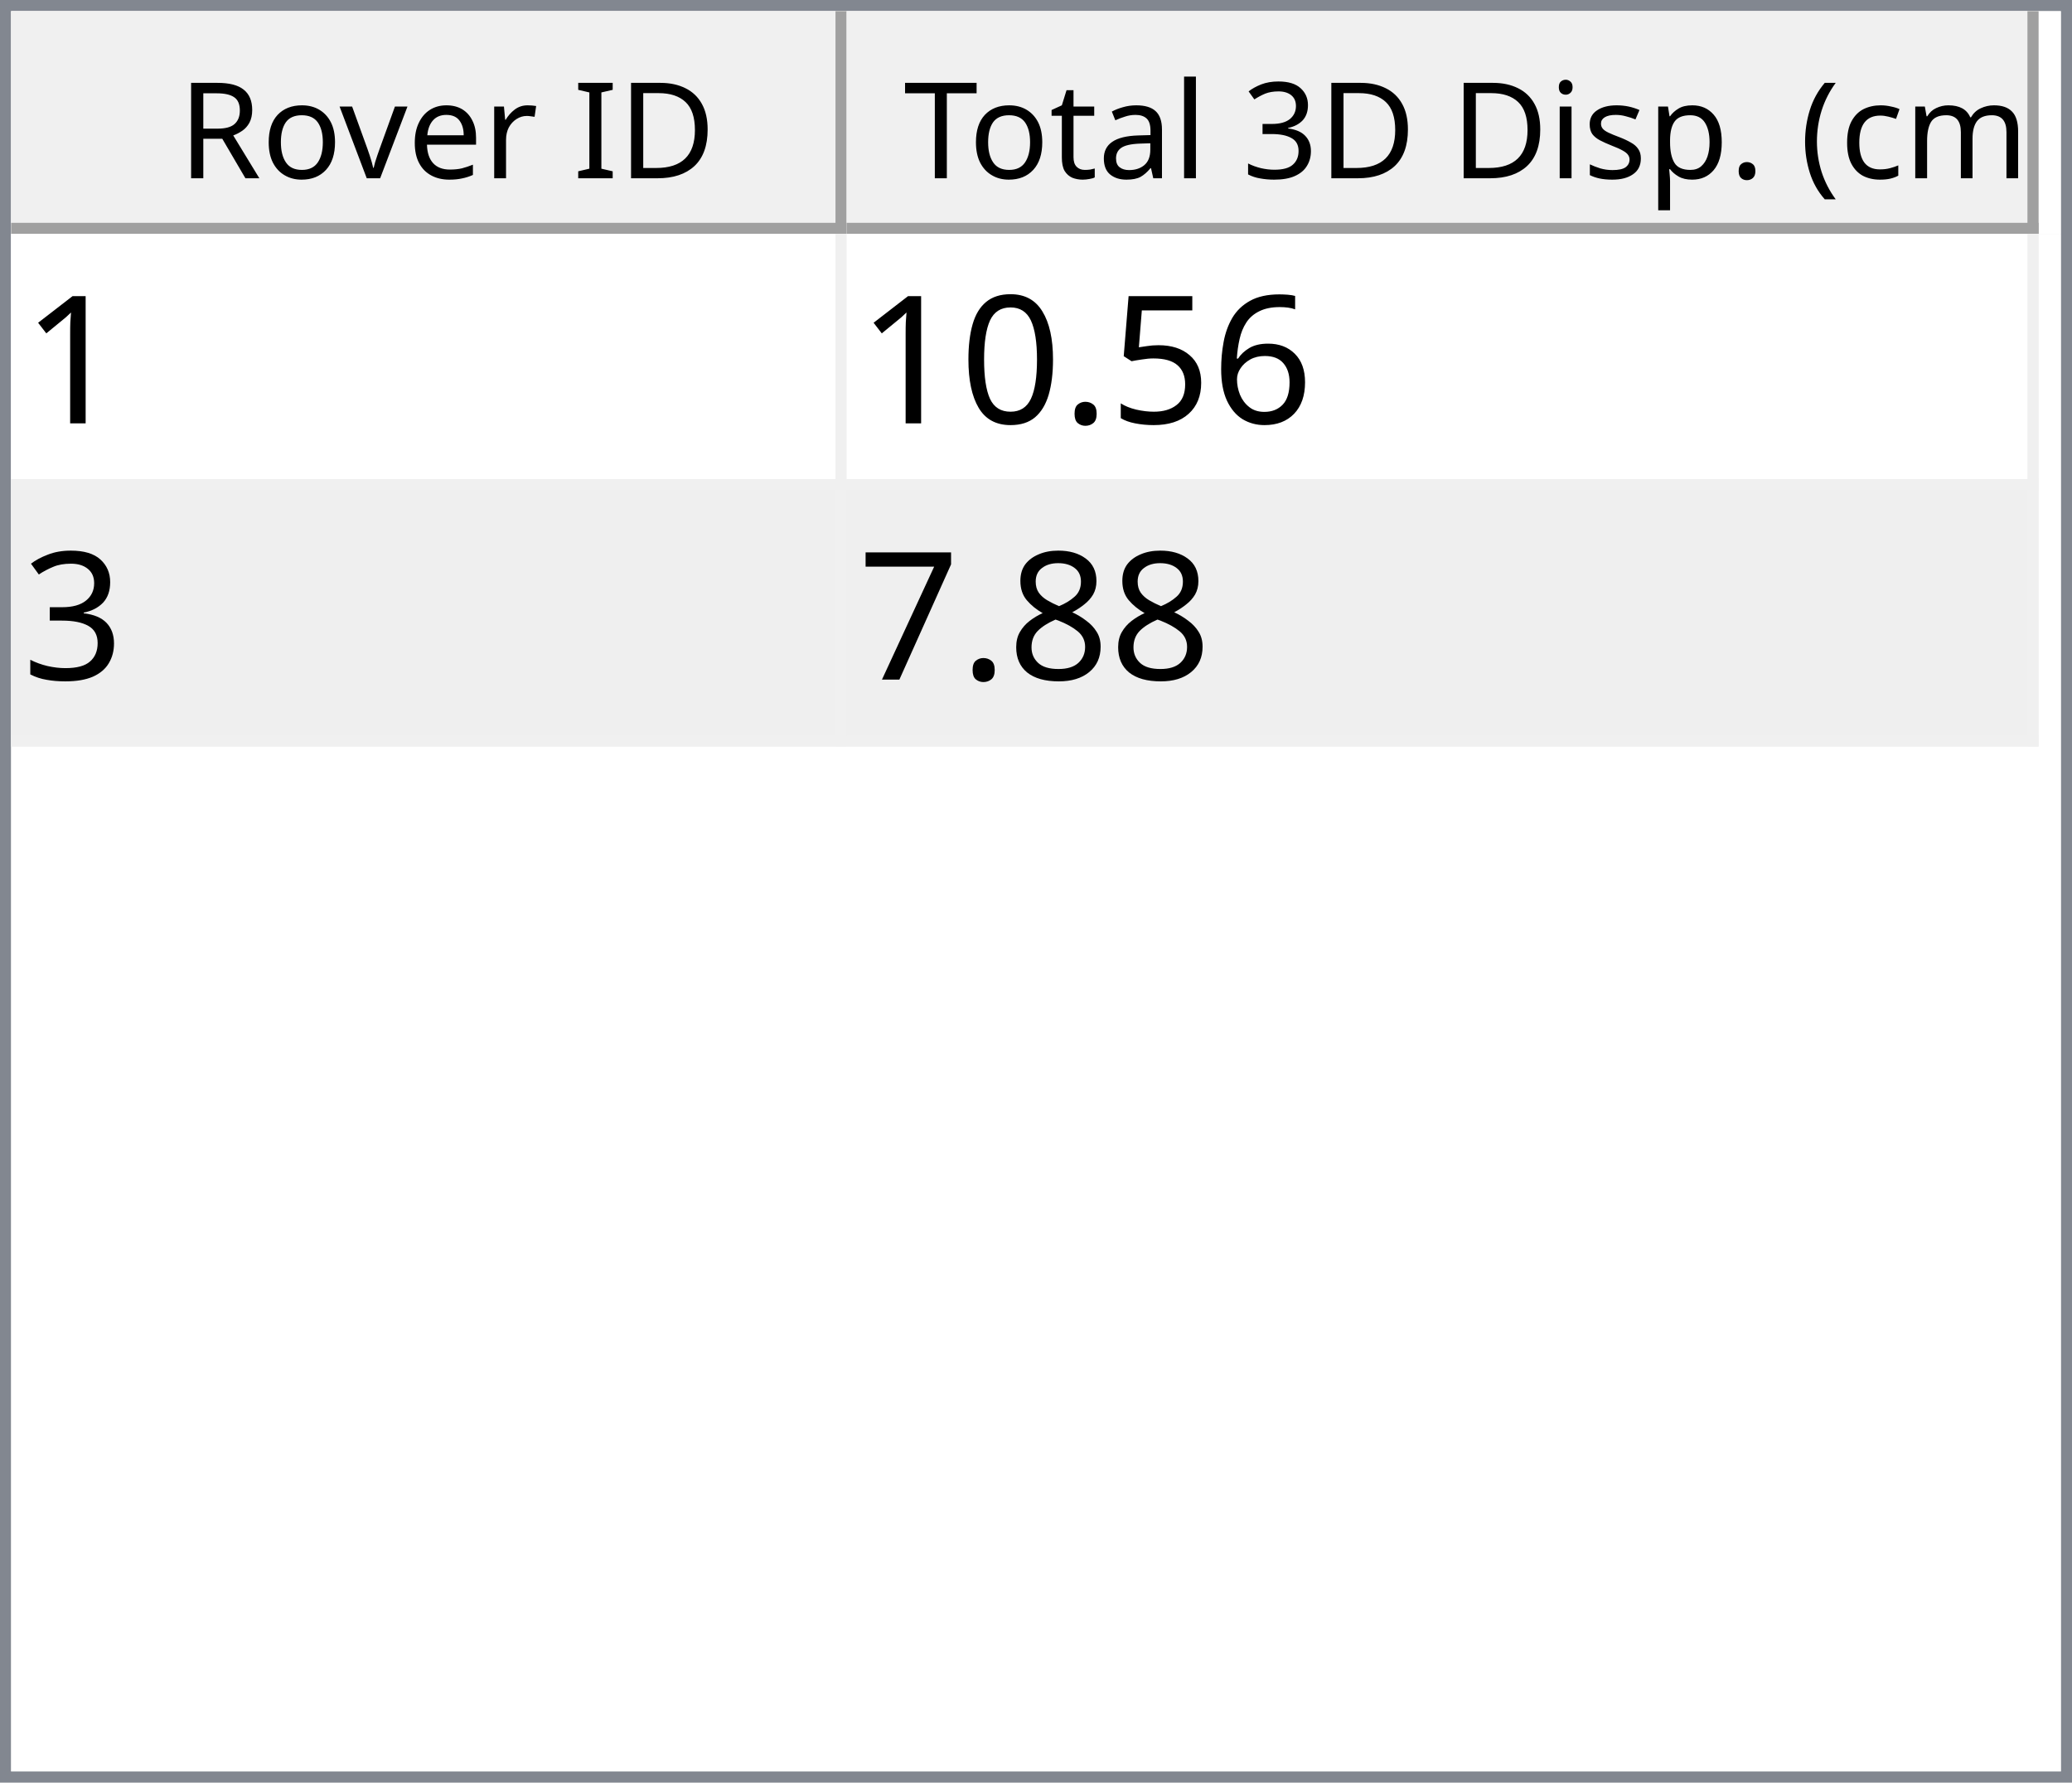
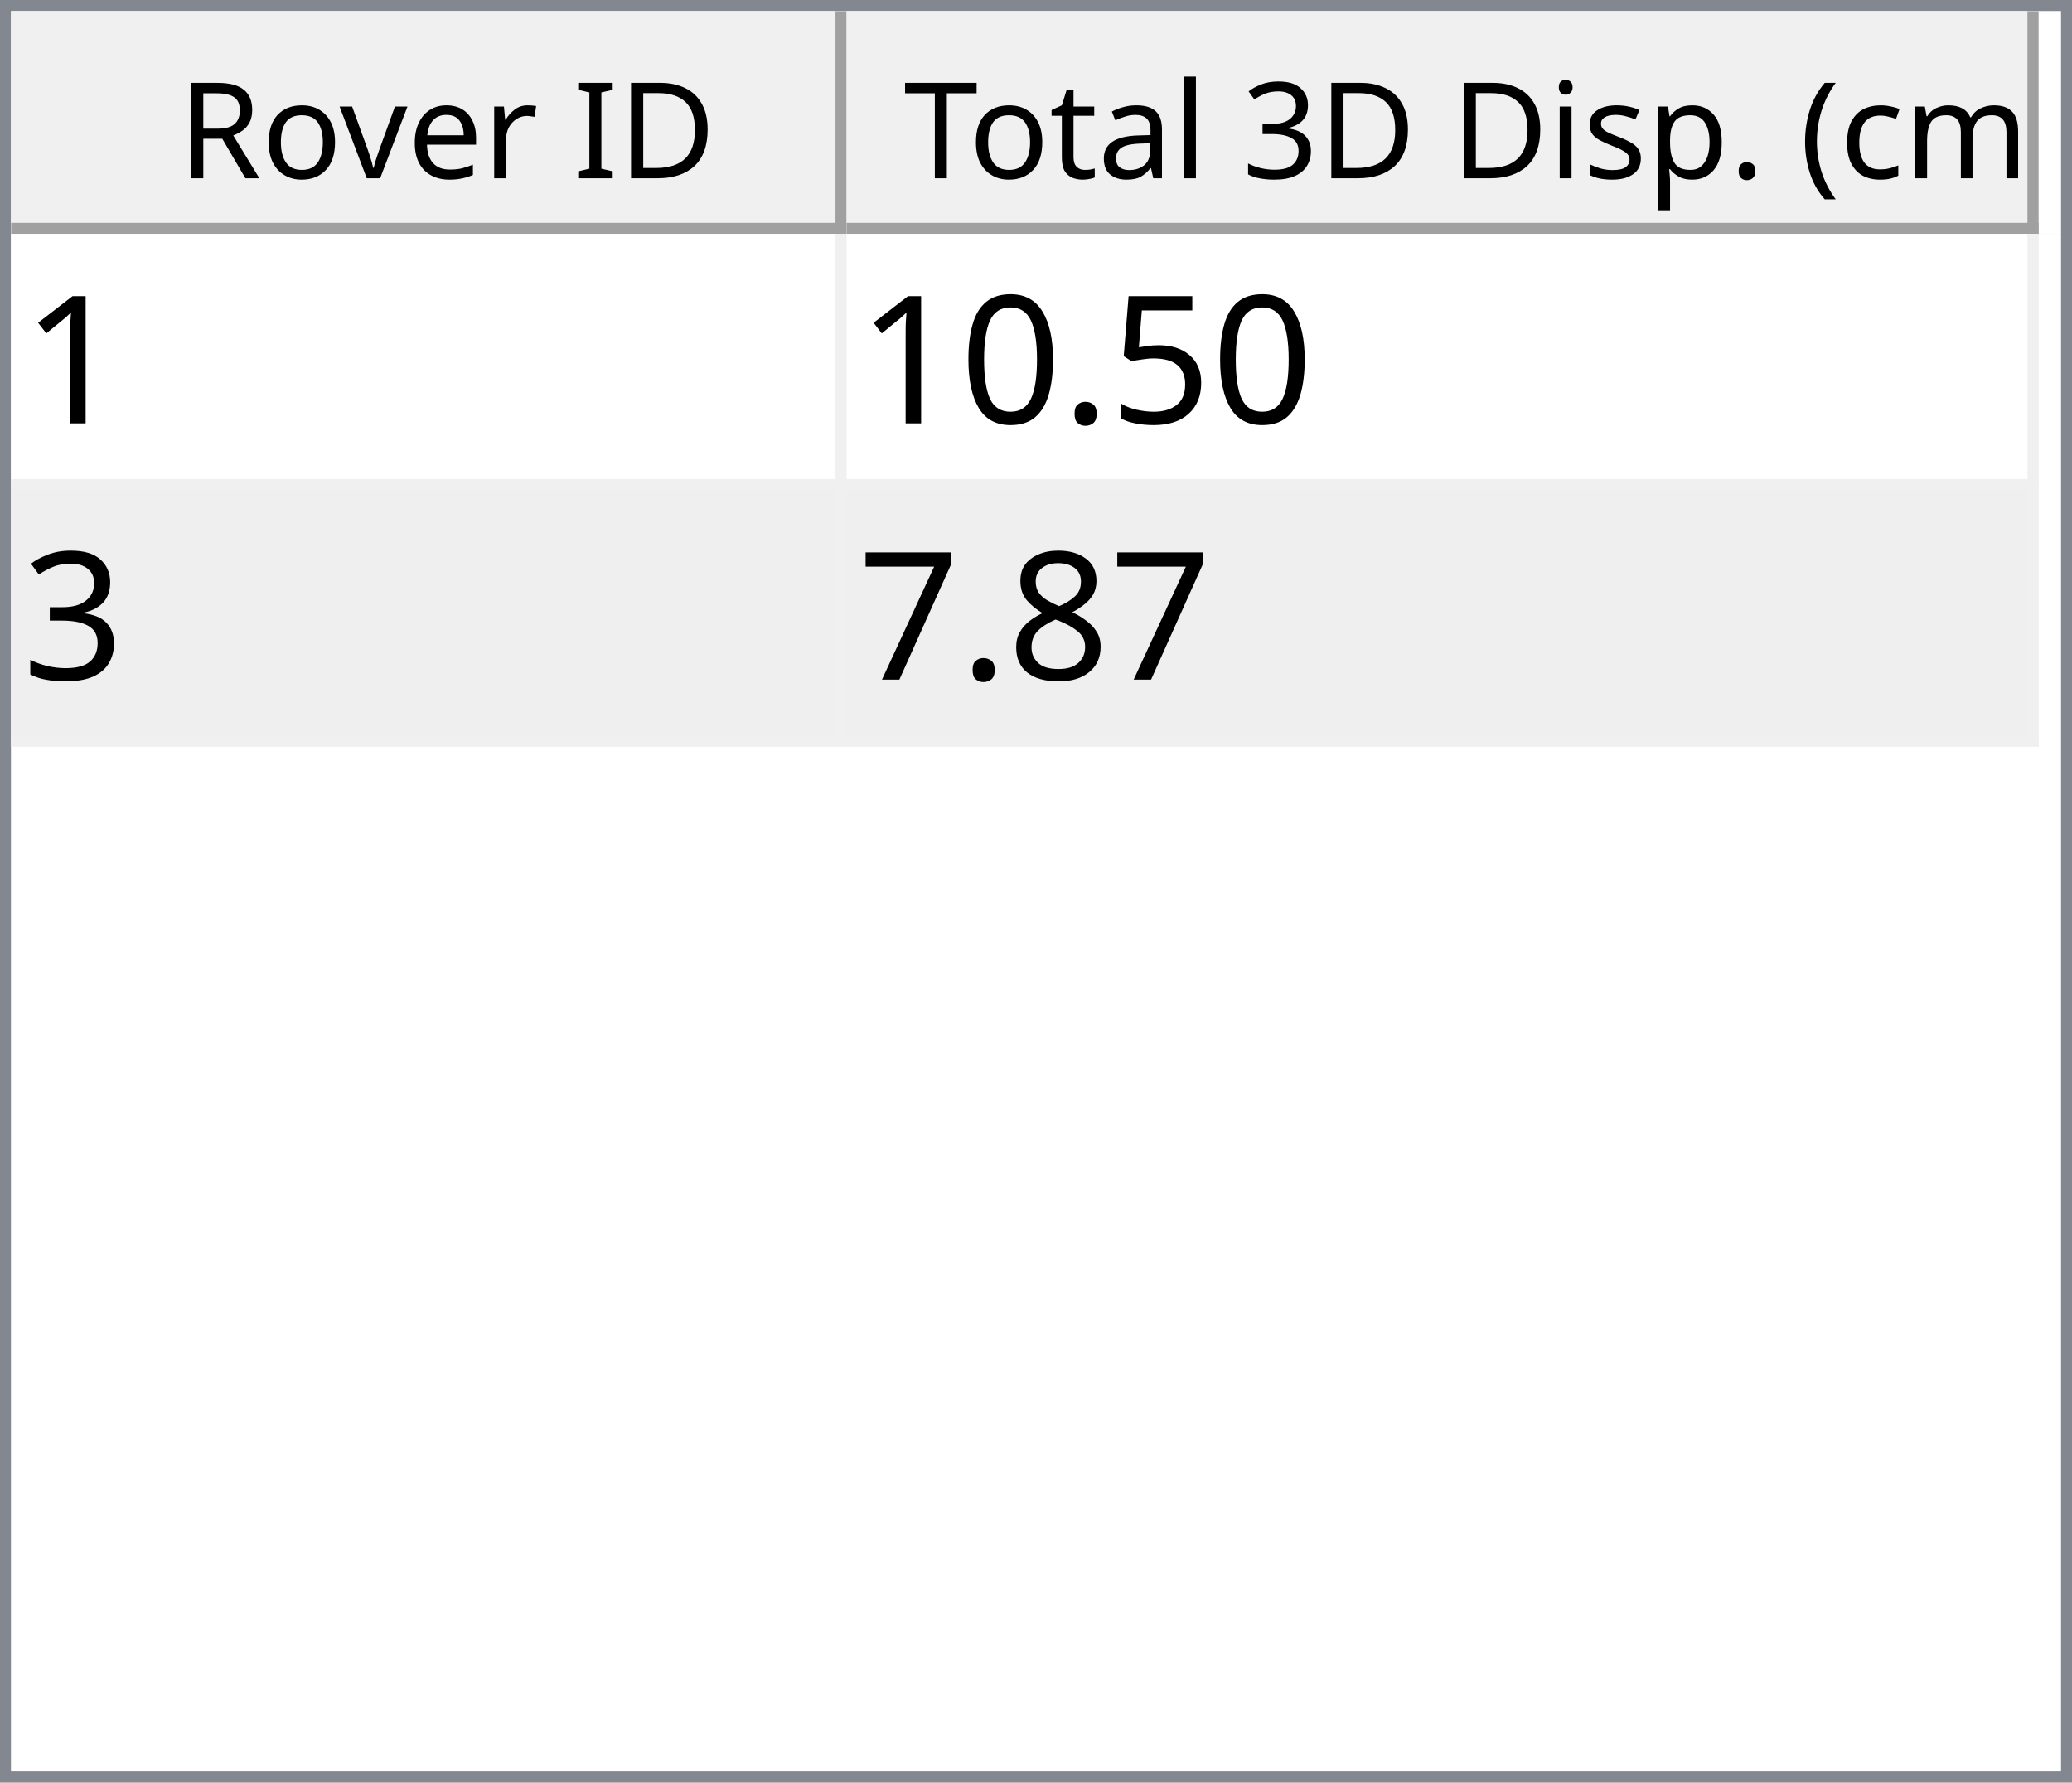
<svg xmlns="http://www.w3.org/2000/svg" style="fill-opacity:1; color-rendering:auto; color-interpolation:auto; text-rendering:auto; stroke:black; stroke-linecap:square; stroke-miterlimit:10; shape-rendering:auto; stroke-opacity:1; fill:black; stroke-dasharray:none; font-weight:normal; stroke-width:1; font-family:'Dialog'; font-style:normal; stroke-linejoin:miter; font-size:12px; stroke-dashoffset:0; image-rendering:auto;" width="186" height="160">
  <defs id="genericDefs" />
  <g>
    <defs id="defs1">
      <clipPath clipPathUnits="userSpaceOnUse" id="clipPath1">
        <path d="M0 0 L186 0 L186 160 L0 160 L0 0 Z" />
      </clipPath>
      <clipPath clipPathUnits="userSpaceOnUse" id="clipPath2">
        <path d="M0 0 L0 160 L186 160 L186 0 Z" />
      </clipPath>
      <clipPath clipPathUnits="userSpaceOnUse" id="clipPath3">
        <path d="M0 0 L0 20 L184 20 L184 0 Z" />
      </clipPath>
      <clipPath clipPathUnits="userSpaceOnUse" id="clipPath4">
        <path d="M0 0 L0 20 L75 20 L75 0 Z" />
      </clipPath>
      <clipPath clipPathUnits="userSpaceOnUse" id="clipPath5">
        <path d="M1 1 L1 19 L74 19 L74 1 Z" />
      </clipPath>
      <clipPath clipPathUnits="userSpaceOnUse" id="clipPath6">
        <path d="M0 0 L0 18 L73 18 L73 0 Z" />
      </clipPath>
      <clipPath clipPathUnits="userSpaceOnUse" id="clipPath7">
        <path d="M-0.5 -0.5 L-0.5 19.5 L74.5 19.5 L74.5 -0.5 Z" />
      </clipPath>
      <clipPath clipPathUnits="userSpaceOnUse" id="clipPath8">
        <path d="M0 0 L0 20 L107 20 L107 0 Z" />
      </clipPath>
      <clipPath clipPathUnits="userSpaceOnUse" id="clipPath9">
        <path d="M1 1 L1 19 L106 19 L106 1 Z" />
      </clipPath>
      <clipPath clipPathUnits="userSpaceOnUse" id="clipPath10">
        <path d="M0 0 L0 18 L105 18 L105 0 Z" />
      </clipPath>
      <clipPath clipPathUnits="userSpaceOnUse" id="clipPath11">
        <path d="M-0.5 -0.5 L-0.5 19.5 L106.5 19.5 L106.5 -0.5 Z" />
      </clipPath>
      <clipPath clipPathUnits="userSpaceOnUse" id="clipPath12">
        <path d="M0 0 L0 138 L184 138 L184 0 Z" />
      </clipPath>
      <clipPath clipPathUnits="userSpaceOnUse" id="clipPath13">
        <path d="M0 0 L0 46 L182 46 L182 0 Z" />
      </clipPath>
      <clipPath clipPathUnits="userSpaceOnUse" id="clipPath14">
        <path d="M-0.5 -0.5 L-0.5 45.5 L181.5 45.5 L181.5 -0.5 Z" />
      </clipPath>
      <clipPath clipPathUnits="userSpaceOnUse" id="clipPath15">
        <path d="M0 0 L0 22 L74 22 L74 0 Z" />
      </clipPath>
      <clipPath clipPathUnits="userSpaceOnUse" id="clipPath16">
        <path d="M0 0 L0 22 L106 22 L106 0 Z" />
      </clipPath>
      <font horiz-adv-x="64.551" id="font1">
        <font-face ascent="107.91" descent="25.098" units-per-em="100" style="font-style:normal; font-family:Segoe UI; font-weight:normal;" />
        <missing-glyph horiz-adv-x="64.551" d="M8.109 0 L8.109 68.266 L56.453 68.266 L56.453 0 L8.109 0 ZM15.328 7.234 L49.219 7.234 L49.219 61.031 L15.328 61.031 L15.328 7.234 Z" />
        <glyph unicode="D" horiz-adv-x="70.117" d="M9.188 0 L9.188 70.016 L28.516 70.016 Q65.531 70.016 65.531 35.891 Q65.531 19.672 55.25 9.836 Q44.969 0 27.734 0 L9.188 0 ZM17.391 62.594 L17.391 7.422 L27.828 7.422 Q41.609 7.422 49.273 14.797 Q56.938 22.172 56.938 35.688 Q56.938 62.594 28.328 62.594 L17.391 62.594 Z" />
        <glyph unicode="I" horiz-adv-x="26.611" d="M17.391 0 L9.188 0 L9.188 70.016 L17.391 70.016 L17.391 0 Z" />
        <glyph unicode=" " horiz-adv-x="27.393" d="" />
        <glyph unicode="r" horiz-adv-x="34.766" d="M34.188 41.891 Q32.078 43.5 28.125 43.5 Q23 43.5 19.555 38.672 Q16.109 33.844 16.109 25.484 L16.109 0 L8.109 0 L8.109 50 L16.109 50 L16.109 39.703 L16.312 39.703 Q18.016 44.969 21.531 47.922 Q25.047 50.875 29.391 50.875 Q32.516 50.875 34.188 50.203 L34.188 41.891 Z" />
        <glyph unicode="e" horiz-adv-x="52.295" d="M48.297 23 L12.984 23 Q13.188 14.656 17.484 10.109 Q21.781 5.562 29.297 5.562 Q37.75 5.562 44.828 11.141 L44.828 3.609 Q38.234 -1.172 27.391 -1.172 Q16.797 -1.172 10.742 5.641 Q4.688 12.453 4.688 24.812 Q4.688 36.469 11.305 43.82 Q17.922 51.172 27.734 51.172 Q37.547 51.172 42.922 44.828 Q48.297 38.484 48.297 27.203 L48.297 23 ZM40.094 29.781 Q40.047 36.719 36.75 40.578 Q33.453 44.438 27.594 44.438 Q21.922 44.438 17.969 40.383 Q14.016 36.328 13.094 29.781 L40.094 29.781 Z" />
        <glyph unicode="v" horiz-adv-x="47.9" d="M47.406 50 L27.484 0 L19.625 0 L0.688 50 L9.469 50 L22.172 13.672 Q23.578 9.672 23.922 6.688 L24.125 6.688 Q24.609 10.453 25.688 13.484 L38.969 50 L47.406 50 Z" />
        <glyph unicode="o" horiz-adv-x="58.594" d="M29 -1.172 Q17.922 -1.172 11.305 5.836 Q4.688 12.844 4.688 24.422 Q4.688 37.016 11.57 44.094 Q18.453 51.172 30.172 51.172 Q41.359 51.172 47.633 44.289 Q53.906 37.406 53.906 25.203 Q53.906 13.234 47.141 6.031 Q40.375 -1.172 29 -1.172 ZM29.594 44.438 Q21.875 44.438 17.383 39.188 Q12.891 33.938 12.891 24.703 Q12.891 15.828 17.43 10.695 Q21.969 5.562 29.594 5.562 Q37.359 5.562 41.531 10.594 Q45.703 15.625 45.703 24.906 Q45.703 34.281 41.531 39.359 Q37.359 44.438 29.594 44.438 Z" />
        <glyph unicode="R" horiz-adv-x="59.814" d="M59.375 0 L49.609 0 L37.891 19.625 Q36.281 22.359 34.766 24.289 Q33.25 26.219 31.664 27.438 Q30.078 28.656 28.25 29.219 Q26.422 29.781 24.125 29.781 L17.391 29.781 L17.391 0 L9.188 0 L9.188 70.016 L30.078 70.016 Q34.672 70.016 38.555 68.867 Q42.438 67.719 45.289 65.375 Q48.141 63.031 49.758 59.547 Q51.375 56.062 51.375 51.375 Q51.375 47.703 50.273 44.656 Q49.172 41.609 47.148 39.211 Q45.125 36.812 42.266 35.133 Q39.406 33.453 35.844 32.516 L35.844 32.328 Q37.594 31.547 38.891 30.547 Q40.188 29.547 41.359 28.18 Q42.531 26.812 43.68 25.078 Q44.828 23.344 46.234 21.047 L59.375 0 ZM17.391 62.594 L17.391 37.203 L28.516 37.203 Q31.594 37.203 34.203 38.133 Q36.812 39.062 38.719 40.797 Q40.625 42.531 41.703 45.047 Q42.781 47.562 42.781 50.688 Q42.781 56.297 39.141 59.445 Q35.5 62.594 28.609 62.594 L17.391 62.594 Z" />
        <glyph unicode=")" horiz-adv-x="30.176" d="M8.297 -15.922 L1.172 -15.922 Q16.406 2.344 16.406 26.812 Q16.406 51.469 1.078 70.016 L8.297 70.016 Q23.531 52.156 23.531 26.703 Q23.531 1.375 8.297 -15.922 Z" />
        <glyph unicode="m" horiz-adv-x="86.133" d="M79.109 0 L71.094 0 L71.094 28.719 Q71.094 37.016 68.531 40.727 Q65.969 44.438 59.906 44.438 Q54.781 44.438 51.195 39.75 Q47.609 35.062 47.609 28.516 L47.609 0 L39.594 0 L39.594 29.688 Q39.594 44.438 28.219 44.438 Q22.953 44.438 19.531 40.016 Q16.109 35.594 16.109 28.516 L16.109 0 L8.109 0 L8.109 50 L16.109 50 L16.109 42.094 L16.312 42.094 Q21.625 51.172 31.844 51.172 Q36.969 51.172 40.773 48.312 Q44.578 45.453 46 40.828 Q51.562 51.172 62.594 51.172 Q79.109 51.172 79.109 30.812 L79.109 0 Z" />
        <glyph unicode="c" horiz-adv-x="46.191" d="M42.188 2.297 Q36.422 -1.172 28.516 -1.172 Q17.828 -1.172 11.258 5.789 Q4.688 12.75 4.688 23.828 Q4.688 36.188 11.766 43.68 Q18.844 51.172 30.672 51.172 Q37.25 51.172 42.281 48.734 L42.281 40.531 Q36.719 44.438 30.375 44.438 Q22.703 44.438 17.797 38.945 Q12.891 33.453 12.891 24.516 Q12.891 15.719 17.508 10.641 Q22.125 5.562 29.891 5.562 Q36.422 5.562 42.188 9.906 L42.188 2.297 Z" />
        <glyph unicode="(" horiz-adv-x="30.176" d="M29.109 -15.922 L21.969 -15.922 Q6.844 1.375 6.844 26.703 Q6.844 52.156 21.969 70.016 L29.203 70.016 Q13.875 51.469 13.875 26.812 Q13.875 2.344 29.109 -15.922 Z" />
        <glyph unicode="." horiz-adv-x="21.68" d="M10.891 -1.078 Q8.641 -1.078 7.055 0.539 Q5.469 2.156 5.469 4.391 Q5.469 6.641 7.055 8.273 Q8.641 9.906 10.891 9.906 Q13.188 9.906 14.797 8.273 Q16.406 6.641 16.406 4.391 Q16.406 2.156 14.797 0.539 Q13.188 -1.078 10.891 -1.078 Z" />
        <glyph unicode="p" horiz-adv-x="58.789" d="M16.312 7.234 L16.109 7.234 L16.109 -23 L8.109 -23 L8.109 50 L16.109 50 L16.109 41.219 L16.312 41.219 Q22.219 51.172 33.594 51.172 Q43.266 51.172 48.688 44.461 Q54.109 37.75 54.109 26.469 Q54.109 13.922 48 6.375 Q41.891 -1.172 31.297 -1.172 Q21.578 -1.172 16.312 7.234 ZM16.109 27.391 L16.109 20.406 Q16.109 14.203 20.141 9.883 Q24.172 5.562 30.375 5.562 Q37.641 5.562 41.773 11.133 Q45.906 16.703 45.906 26.609 Q45.906 34.969 42.047 39.703 Q38.188 44.438 31.594 44.438 Q24.609 44.438 20.359 39.578 Q16.109 34.719 16.109 27.391 Z" />
        <glyph unicode="s" horiz-adv-x="42.432" d="M5.078 1.812 L5.078 10.406 Q11.625 5.562 19.484 5.562 Q30.031 5.562 30.031 12.594 Q30.031 14.594 29.125 15.992 Q28.219 17.391 26.68 18.461 Q25.141 19.531 23.07 20.383 Q21 21.234 18.609 22.172 Q15.281 23.484 12.766 24.828 Q10.25 26.172 8.57 27.859 Q6.891 29.547 6.031 31.695 Q5.172 33.844 5.172 36.719 Q5.172 40.234 6.789 42.945 Q8.406 45.656 11.086 47.484 Q13.766 49.312 17.211 50.242 Q20.656 51.172 24.312 51.172 Q30.812 51.172 35.938 48.922 L35.938 40.828 Q30.422 44.438 23.25 44.438 Q21 44.438 19.195 43.922 Q17.391 43.406 16.094 42.477 Q14.797 41.547 14.086 40.258 Q13.375 38.969 13.375 37.406 Q13.375 35.453 14.086 34.133 Q14.797 32.812 16.164 31.789 Q17.531 30.766 19.484 29.938 Q21.438 29.109 23.922 28.125 Q27.25 26.859 29.883 25.516 Q32.516 24.172 34.375 22.484 Q36.234 20.797 37.234 18.602 Q38.234 16.406 38.234 13.375 Q38.234 9.672 36.602 6.938 Q34.969 4.203 32.234 2.398 Q29.5 0.594 25.93 -0.289 Q22.359 -1.172 18.453 -1.172 Q10.75 -1.172 5.078 1.812 Z" />
        <glyph unicode="i" horiz-adv-x="24.219" d="M12.203 62.703 Q10.062 62.703 8.547 64.164 Q7.031 65.625 7.031 67.875 Q7.031 70.125 8.547 71.609 Q10.062 73.094 12.203 73.094 Q14.406 73.094 15.945 71.609 Q17.484 70.125 17.484 67.875 Q17.484 65.719 15.945 64.211 Q14.406 62.703 12.203 62.703 ZM16.109 0 L8.109 0 L8.109 50 L16.109 50 L16.109 0 Z" />
        <glyph unicode="3" horiz-adv-x="53.906" d="M46.531 19.828 Q46.531 15.094 44.75 11.211 Q42.969 7.328 39.719 4.57 Q36.469 1.812 31.93 0.297 Q27.391 -1.219 21.922 -1.219 Q11.922 -1.219 6 2.594 L6 11.188 Q13.094 5.609 22.219 5.609 Q25.875 5.609 28.828 6.539 Q31.781 7.469 33.906 9.227 Q36.031 10.984 37.18 13.477 Q38.328 15.969 38.328 19.094 Q38.328 32.812 18.797 32.812 L12.984 32.812 L12.984 39.594 L18.5 39.594 Q35.797 39.594 35.797 52.484 Q35.797 64.406 22.609 64.406 Q15.188 64.406 8.688 59.422 L8.688 67.188 Q15.375 71.188 24.609 71.188 Q29 71.188 32.57 69.969 Q36.141 68.75 38.68 66.555 Q41.219 64.359 42.609 61.281 Q44 58.203 44 54.5 Q44 40.672 30.031 36.719 L30.031 36.531 Q33.594 36.141 36.625 34.797 Q39.656 33.453 41.852 31.305 Q44.047 29.156 45.289 26.25 Q46.531 23.344 46.531 19.828 Z" />
        <glyph unicode="l" horiz-adv-x="24.219" d="M16.109 0 L8.109 0 L8.109 74.031 L16.109 74.031 L16.109 0 Z" />
        <glyph unicode="a" horiz-adv-x="50.879" d="M43.891 0 L35.891 0 L35.891 7.812 L35.688 7.812 Q30.469 -1.172 20.312 -1.172 Q12.844 -1.172 8.617 2.781 Q4.391 6.734 4.391 13.281 Q4.391 27.297 20.906 29.594 L35.891 31.688 Q35.891 44.438 25.594 44.438 Q16.547 44.438 9.281 38.281 L9.281 46.484 Q16.656 51.172 26.266 51.172 Q43.891 51.172 43.891 32.516 L43.891 0 ZM35.891 25.297 L23.828 23.641 Q18.266 22.859 15.43 20.875 Q12.594 18.891 12.594 13.875 Q12.594 10.203 15.211 7.883 Q17.828 5.562 22.172 5.562 Q28.125 5.562 32.008 9.742 Q35.891 13.922 35.891 20.312 L35.891 25.297 Z" />
        <glyph unicode="t" horiz-adv-x="33.887" d="M31.297 0.484 Q28.469 -1.078 23.828 -1.078 Q10.688 -1.078 10.688 13.578 L10.688 43.172 L2.094 43.172 L2.094 50 L10.688 50 L10.688 62.203 L18.703 64.797 L18.703 50 L31.297 50 L31.297 43.172 L18.703 43.172 L18.703 14.984 Q18.703 9.969 20.414 7.82 Q22.125 5.672 26.078 5.672 Q29.109 5.672 31.297 7.328 L31.297 0.484 Z" />
        <glyph unicode="T" horiz-adv-x="52.393" d="M50.594 62.594 L30.375 62.594 L30.375 0 L22.172 0 L22.172 62.594 L2 62.594 L2 70.016 L50.594 70.016 L50.594 62.594 Z" />
      </font>
      <font horiz-adv-x="75.0" id="font2">
        <font-face ascent="100.537" descent="21.973" units-per-em="100" style="font-style:normal; font-family:sans-serif; font-weight:normal;" />
        <missing-glyph horiz-adv-x="75.0" d="M12.5 0 L12.5 62.5 L62.5 62.5 L62.5 0 L12.5 0 ZM14.062 1.562 L60.938 1.562 L60.938 60.938 L14.062 60.938 L14.062 1.562 Z" />
        <glyph unicode="1" horiz-adv-x="55.615" d="M37.25 0 L28.469 0 L28.469 56 Q25.297 52.984 20.141 49.953 Q14.984 46.922 10.891 45.406 L10.891 53.906 Q18.266 57.375 23.781 62.305 Q29.297 67.234 31.594 71.875 L37.25 71.875 L37.25 0 Z" />
-         <glyph unicode="6" horiz-adv-x="55.615" d="M49.75 54.047 L41.016 53.375 Q39.844 58.547 37.703 60.891 Q34.125 64.656 28.906 64.656 Q24.703 64.656 21.531 62.312 Q17.391 59.281 14.992 53.469 Q12.594 47.656 12.5 36.922 Q15.672 41.75 20.266 44.094 Q24.859 46.438 29.891 46.438 Q38.672 46.438 44.852 39.969 Q51.031 33.5 51.031 23.25 Q51.031 16.5 48.125 10.719 Q45.219 4.938 40.141 1.859 Q35.062 -1.219 28.609 -1.219 Q17.625 -1.219 10.695 6.859 Q3.766 14.938 3.766 33.5 Q3.766 54.25 11.422 63.672 Q18.109 71.875 29.438 71.875 Q37.891 71.875 43.289 67.141 Q48.688 62.406 49.75 54.047 ZM13.875 23.188 Q13.875 18.656 15.797 14.508 Q17.719 10.359 21.188 8.18 Q24.656 6 28.469 6 Q34.031 6 38.039 10.492 Q42.047 14.984 42.047 22.703 Q42.047 30.125 38.086 34.398 Q34.125 38.672 28.125 38.672 Q22.172 38.672 18.023 34.398 Q13.875 30.125 13.875 23.188 Z" />
        <glyph unicode="5" horiz-adv-x="55.615" d="M4.156 18.75 L13.375 19.531 Q14.406 12.797 18.141 9.398 Q21.875 6 27.156 6 Q33.5 6 37.891 10.789 Q42.281 15.578 42.281 23.484 Q42.281 31 38.062 35.352 Q33.844 39.703 27 39.703 Q22.75 39.703 19.336 37.773 Q15.922 35.844 13.969 32.766 L5.719 33.844 L12.641 70.609 L48.25 70.609 L48.25 62.203 L19.672 62.203 L15.828 42.969 Q22.266 47.469 29.344 47.469 Q38.719 47.469 45.164 40.969 Q51.609 34.469 51.609 24.266 Q51.609 14.547 45.953 7.469 Q39.062 -1.219 27.156 -1.219 Q17.391 -1.219 11.211 4.25 Q5.031 9.719 4.156 18.75 Z" />
        <glyph unicode="." horiz-adv-x="27.783" d="M9.078 0 L9.078 10.016 L19.094 10.016 L19.094 0 L9.078 0 Z" />
        <glyph unicode="0" horiz-adv-x="55.615" d="M4.156 35.297 Q4.156 48 6.766 55.742 Q9.375 63.484 14.523 67.68 Q19.672 71.875 27.484 71.875 Q33.25 71.875 37.594 69.555 Q41.938 67.234 44.773 62.867 Q47.609 58.5 49.219 52.227 Q50.828 45.953 50.828 35.297 Q50.828 22.703 48.242 14.969 Q45.656 7.234 40.508 3.008 Q35.359 -1.219 27.484 -1.219 Q17.141 -1.219 11.234 6.203 Q4.156 15.141 4.156 35.297 ZM13.188 35.297 Q13.188 17.672 17.312 11.836 Q21.438 6 27.484 6 Q33.547 6 37.672 11.859 Q41.797 17.719 41.797 35.297 Q41.797 52.984 37.672 58.789 Q33.547 64.594 27.391 64.594 Q21.344 64.594 17.719 59.469 Q13.188 52.938 13.188 35.297 Z" />
        <glyph unicode="3" horiz-adv-x="55.615" d="M4.203 18.891 L12.984 20.062 Q14.5 12.594 18.141 9.297 Q21.781 6 27 6 Q33.203 6 37.477 10.297 Q41.75 14.594 41.75 20.953 Q41.75 27 37.797 30.93 Q33.844 34.859 27.734 34.859 Q25.25 34.859 21.531 33.891 L22.516 41.609 Q23.391 41.5 23.922 41.5 Q29.547 41.5 34.039 44.43 Q38.531 47.359 38.531 53.469 Q38.531 58.297 35.258 61.477 Q31.984 64.656 26.812 64.656 Q21.688 64.656 18.266 61.43 Q14.844 58.203 13.875 51.766 L5.078 53.328 Q6.688 62.156 12.398 67.016 Q18.109 71.875 26.609 71.875 Q32.469 71.875 37.398 69.359 Q42.328 66.844 44.945 62.5 Q47.562 58.156 47.562 53.266 Q47.562 48.641 45.07 44.828 Q42.578 41.016 37.703 38.766 Q44.047 37.312 47.562 32.695 Q51.078 28.078 51.078 21.141 Q51.078 11.766 44.242 5.25 Q37.406 -1.266 26.953 -1.266 Q17.531 -1.266 11.305 4.352 Q5.078 9.969 4.203 18.891 Z" />
        <glyph unicode="8" horiz-adv-x="55.615" d="M17.672 38.812 Q12.203 40.828 9.57 44.539 Q6.938 48.25 6.938 53.422 Q6.938 61.234 12.555 66.555 Q18.172 71.875 27.484 71.875 Q36.859 71.875 42.578 66.43 Q48.297 60.984 48.297 53.172 Q48.297 48.188 45.68 44.508 Q43.062 40.828 37.75 38.812 Q44.344 36.672 47.781 31.883 Q51.219 27.094 51.219 20.453 Q51.219 11.281 44.727 5.031 Q38.234 -1.219 27.641 -1.219 Q17.047 -1.219 10.547 5.055 Q4.047 11.328 4.047 20.703 Q4.047 27.688 7.594 32.398 Q11.141 37.109 17.672 38.812 ZM15.922 53.719 Q15.922 48.641 19.195 45.414 Q22.469 42.188 27.688 42.188 Q32.766 42.188 36.016 45.383 Q39.266 48.578 39.266 53.219 Q39.266 58.062 35.914 61.359 Q32.562 64.656 27.594 64.656 Q22.562 64.656 19.242 61.43 Q15.922 58.203 15.922 53.719 ZM13.094 20.656 Q13.094 16.891 14.875 13.375 Q16.656 9.859 20.172 7.93 Q23.688 6 27.734 6 Q34.031 6 38.133 10.055 Q42.234 14.109 42.234 20.359 Q42.234 26.703 38.016 30.859 Q33.797 35.016 27.438 35.016 Q21.234 35.016 17.164 30.914 Q13.094 26.812 13.094 20.656 Z" />
        <glyph unicode="7" horiz-adv-x="55.615" d="M4.734 62.203 L4.734 70.656 L51.078 70.656 L51.078 63.812 Q44.234 56.547 37.523 44.484 Q30.812 32.422 27.156 19.672 Q24.516 10.688 23.781 0 L14.75 0 Q14.891 8.453 18.062 20.414 Q21.234 32.375 27.172 43.484 Q33.109 54.594 39.797 62.203 L4.734 62.203 Z" />
      </font>
    </defs>
    <g style="fill:white; stroke:white;">
      <rect x="0" y="0" width="186" style="clip-path:url(#clipPath1); stroke:none;" height="160" />
    </g>
    <g style="fill:white; text-rendering:optimizeSpeed; color-rendering:optimizeSpeed; image-rendering:optimizeSpeed; shape-rendering:crispEdges; stroke:white; color-interpolation:sRGB;">
      <rect x="0" width="186" height="160" y="0" style="stroke:none;" />
      <path style="stroke:none;" d="M0 160 L186 160 L186 0 L0 0 Z" />
    </g>
    <g style="fill:rgb(240,240,240); font-family:'Segoe UI'; stroke:rgb(240,240,240);">
      <rect x="0" y="0" width="186" style="clip-path:url(#clipPath2); stroke:none;" height="160" />
    </g>
    <g style="fill:rgb(130,135,144); font-family:'Segoe UI'; stroke:rgb(130,135,144);">
      <path d="M0 0 L186 0 L186 160 L0 160 L0 0 ZM1 1 L185 1 L185 159 L1 159 L1 1 Z" style="fill-rule:evenodd; clip-path:url(#clipPath2); stroke:none;" />
    </g>
    <g style="fill:white; font-family:'Segoe UI'; stroke:white;" transform="translate(1,1)">
      <rect x="0" y="0" width="184" style="clip-path:url(#clipPath3); stroke:none;" height="20" />
    </g>
    <g style="fill:rgb(240,240,240); font-family:'Segoe UI'; stroke:rgb(240,240,240);" transform="translate(1,1)">
      <rect x="0" y="0" width="75" style="clip-path:url(#clipPath4); stroke:none;" height="20" />
    </g>
    <g style="font-family:'Segoe UI';" transform="translate(2,2)">
      <text x="14" xml:space="preserve" y="14" style="clip-path:url(#clipPath6); stroke:none;">Rover ID</text>
    </g>
    <g style="fill:rgb(160,160,160); font-family:'Segoe UI'; stroke:rgb(160,160,160); stroke-linejoin:bevel;" transform="translate(1.5,1.5)">
      <line x1="74" x2="74" y1="0" style="fill:none; clip-path:url(#clipPath7);" y2="19" />
    </g>
    <g style="fill:rgb(160,160,160); font-family:'Segoe UI'; stroke:rgb(160,160,160); stroke-linejoin:bevel;" transform="matrix(1,0,0,1,1,1) translate(0.5,0.5)">
      <line x1="0" x2="74" y1="19" style="fill:none; clip-path:url(#clipPath7);" y2="19" />
    </g>
    <g style="fill:rgb(240,240,240); font-family:'Segoe UI'; stroke:rgb(240,240,240);" transform="translate(76,1)">
      <rect x="0" y="0" width="107" style="clip-path:url(#clipPath8); stroke:none;" height="20" />
    </g>
    <g style="font-family:'Segoe UI';" transform="translate(77,2)">
      <text x="1" xml:space="preserve" y="14" style="clip-path:url(#clipPath10); stroke:none;"> Total 3D Disp. (cm)</text>
    </g>
    <g style="fill:rgb(160,160,160); font-family:'Segoe UI'; stroke:rgb(160,160,160); stroke-linejoin:bevel;" transform="translate(76.5,1.5)">
      <line x1="106" x2="106" y1="0" style="fill:none; clip-path:url(#clipPath11);" y2="19" />
    </g>
    <g style="fill:rgb(160,160,160); font-family:'Segoe UI'; stroke:rgb(160,160,160); stroke-linejoin:bevel;" transform="matrix(1,0,0,1,76,1) translate(0.5,0.5)">
      <line x1="0" x2="106" y1="19" style="fill:none; clip-path:url(#clipPath11);" y2="19" />
    </g>
    <g style="fill:white; font-family:'Segoe UI'; stroke:white;" transform="translate(1,21)">
      <rect x="0" y="0" width="184" style="clip-path:url(#clipPath12); stroke:none;" height="138" />
    </g>
    <g style="fill:rgb(240,240,240); font-size:16px; font-family:sans-serif; stroke:rgb(240,240,240);" transform="translate(1,21)">
      <rect x="0" y="0" width="182" style="clip-path:url(#clipPath13); stroke:none;" height="46" />
      <line transform="translate(0.5,0.5)" x1="0" x2="181" y1="22" style="clip-path:url(#clipPath14); fill:none; stroke-linejoin:bevel;" y2="22" />
    </g>
    <g transform="matrix(1,0,0,1,1,21) translate(0.5,0.5)" style="fill:rgb(240,240,240); font-size:16px; font-family:sans-serif; stroke:rgb(240,240,240); stroke-linejoin:bevel;">
      <line x1="0" x2="181" y1="45" style="fill:none; clip-path:url(#clipPath14);" y2="45" />
    </g>
    <g transform="matrix(1,0,0,1,1,21) translate(0.5,0.5)" style="fill:rgb(240,240,240); font-size:16px; font-family:sans-serif; stroke:rgb(240,240,240); stroke-linejoin:bevel;">
      <line x1="74" x2="74" y1="0" style="fill:none; clip-path:url(#clipPath14);" y2="45" />
    </g>
    <g transform="matrix(1,0,0,1,1,21) translate(0.5,0.5)" style="fill:rgb(240,240,240); font-size:16px; font-family:sans-serif; stroke:rgb(240,240,240); stroke-linejoin:bevel;">
      <line x1="181" x2="181" y1="0" style="fill:none; clip-path:url(#clipPath14);" y2="45" />
    </g>
    <g style="fill:white; font-size:16px; font-family:sans-serif; stroke:white;" transform="matrix(1,0,0,1,1,21)">
      <rect x="0" y="0" width="74" style="clip-path:url(#clipPath15); stroke:none;" height="22" />
      <text x="1" y="17" style="fill:black; clip-path:url(#clipPath15); stroke:none;" xml:space="preserve">1</text>
    </g>
    <g style="fill:white; font-size:16px; font-family:sans-serif; stroke:white;" transform="matrix(1,0,0,1,1,21) translate(75,0)">
      <rect x="0" y="0" width="106" style="clip-path:url(#clipPath16); stroke:none;" height="22" />
-       <text x="1" y="17" style="fill:black; clip-path:url(#clipPath16); stroke:none;" xml:space="preserve">10.56</text>
+       <text x="1" y="17" style="fill:black; clip-path:url(#clipPath16); stroke:none;" xml:space="preserve">10.50</text>
    </g>
    <g style="fill:rgb(239,239,239); font-size:16px; font-family:sans-serif; stroke:rgb(239,239,239);" transform="matrix(1,0,0,1,1,21) translate(0,23)">
      <rect x="0" y="0" width="74" style="clip-path:url(#clipPath15); stroke:none;" height="22" />
      <text x="1" y="17" style="fill:black; clip-path:url(#clipPath15); stroke:none;" xml:space="preserve">3</text>
    </g>
    <g style="fill:rgb(239,239,239); font-size:16px; font-family:sans-serif; stroke:rgb(239,239,239);" transform="matrix(1,0,0,1,1,21) translate(75,23)">
      <rect x="0" y="0" width="106" style="clip-path:url(#clipPath16); stroke:none;" height="22" />
-       <text x="1" y="17" style="fill:black; clip-path:url(#clipPath16); stroke:none;" xml:space="preserve">7.88</text>
+       <text x="1" y="17" style="fill:black; clip-path:url(#clipPath16); stroke:none;" xml:space="preserve">7.87</text>
    </g>
  </g>
</svg>
